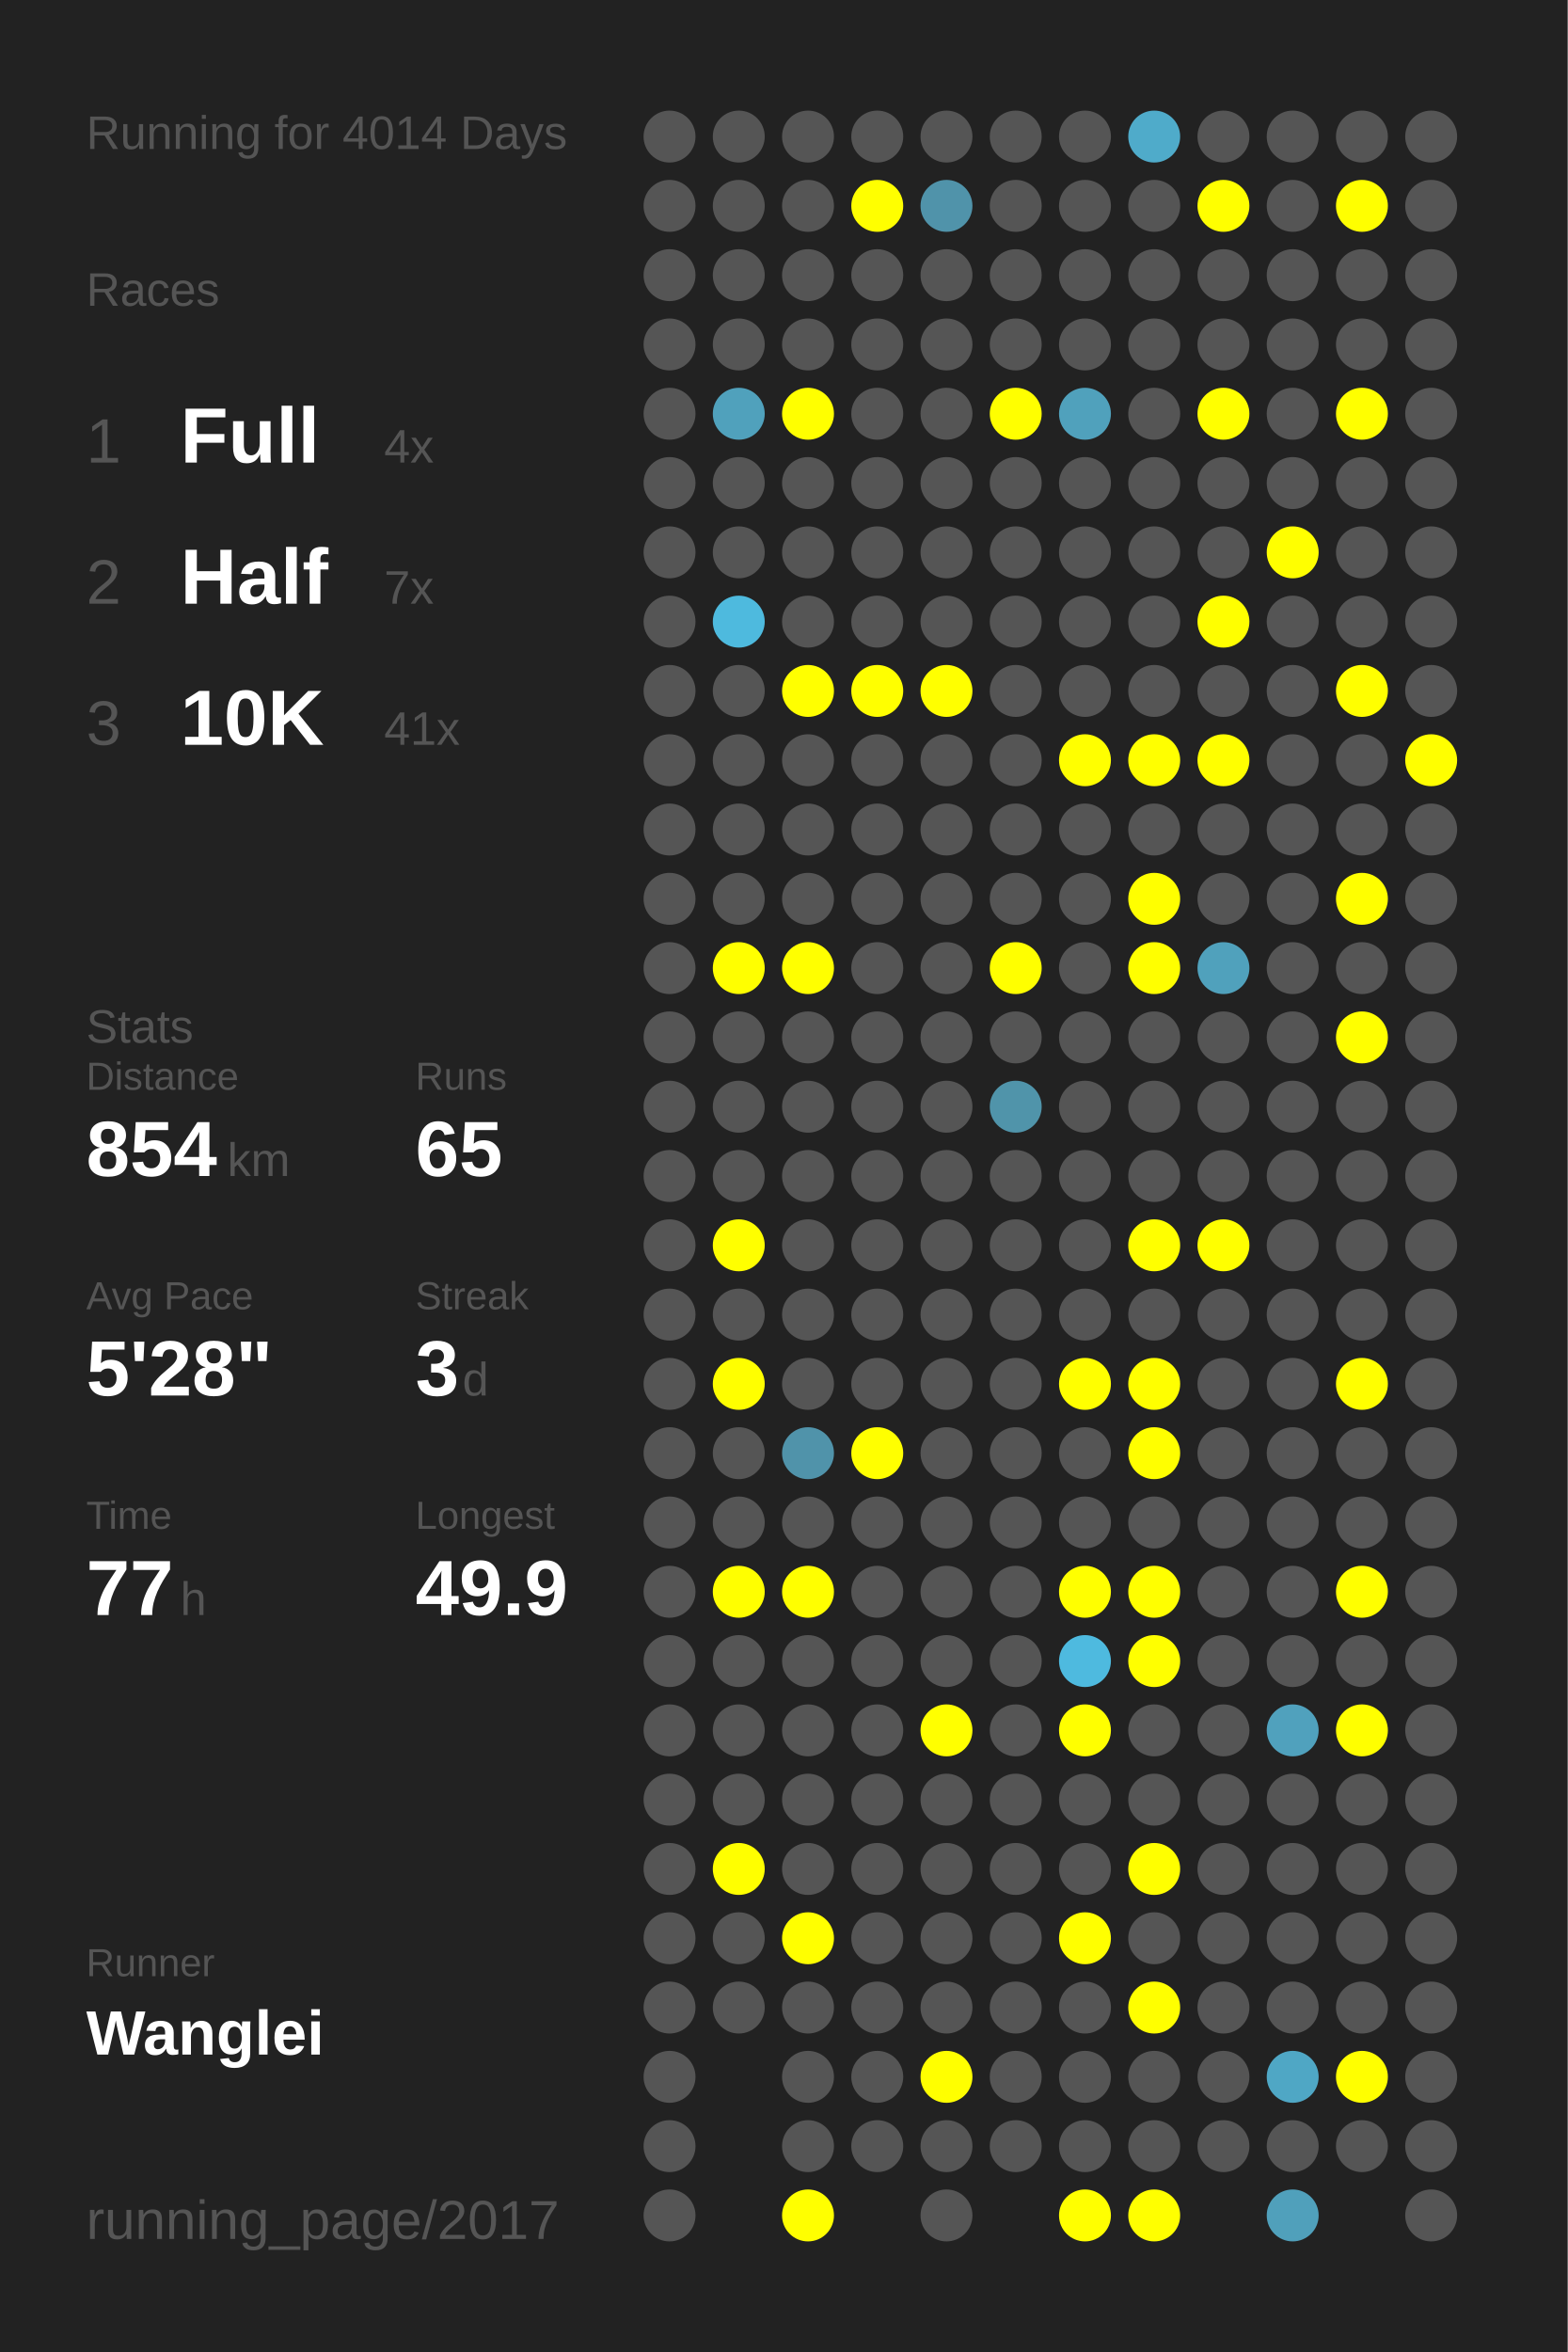
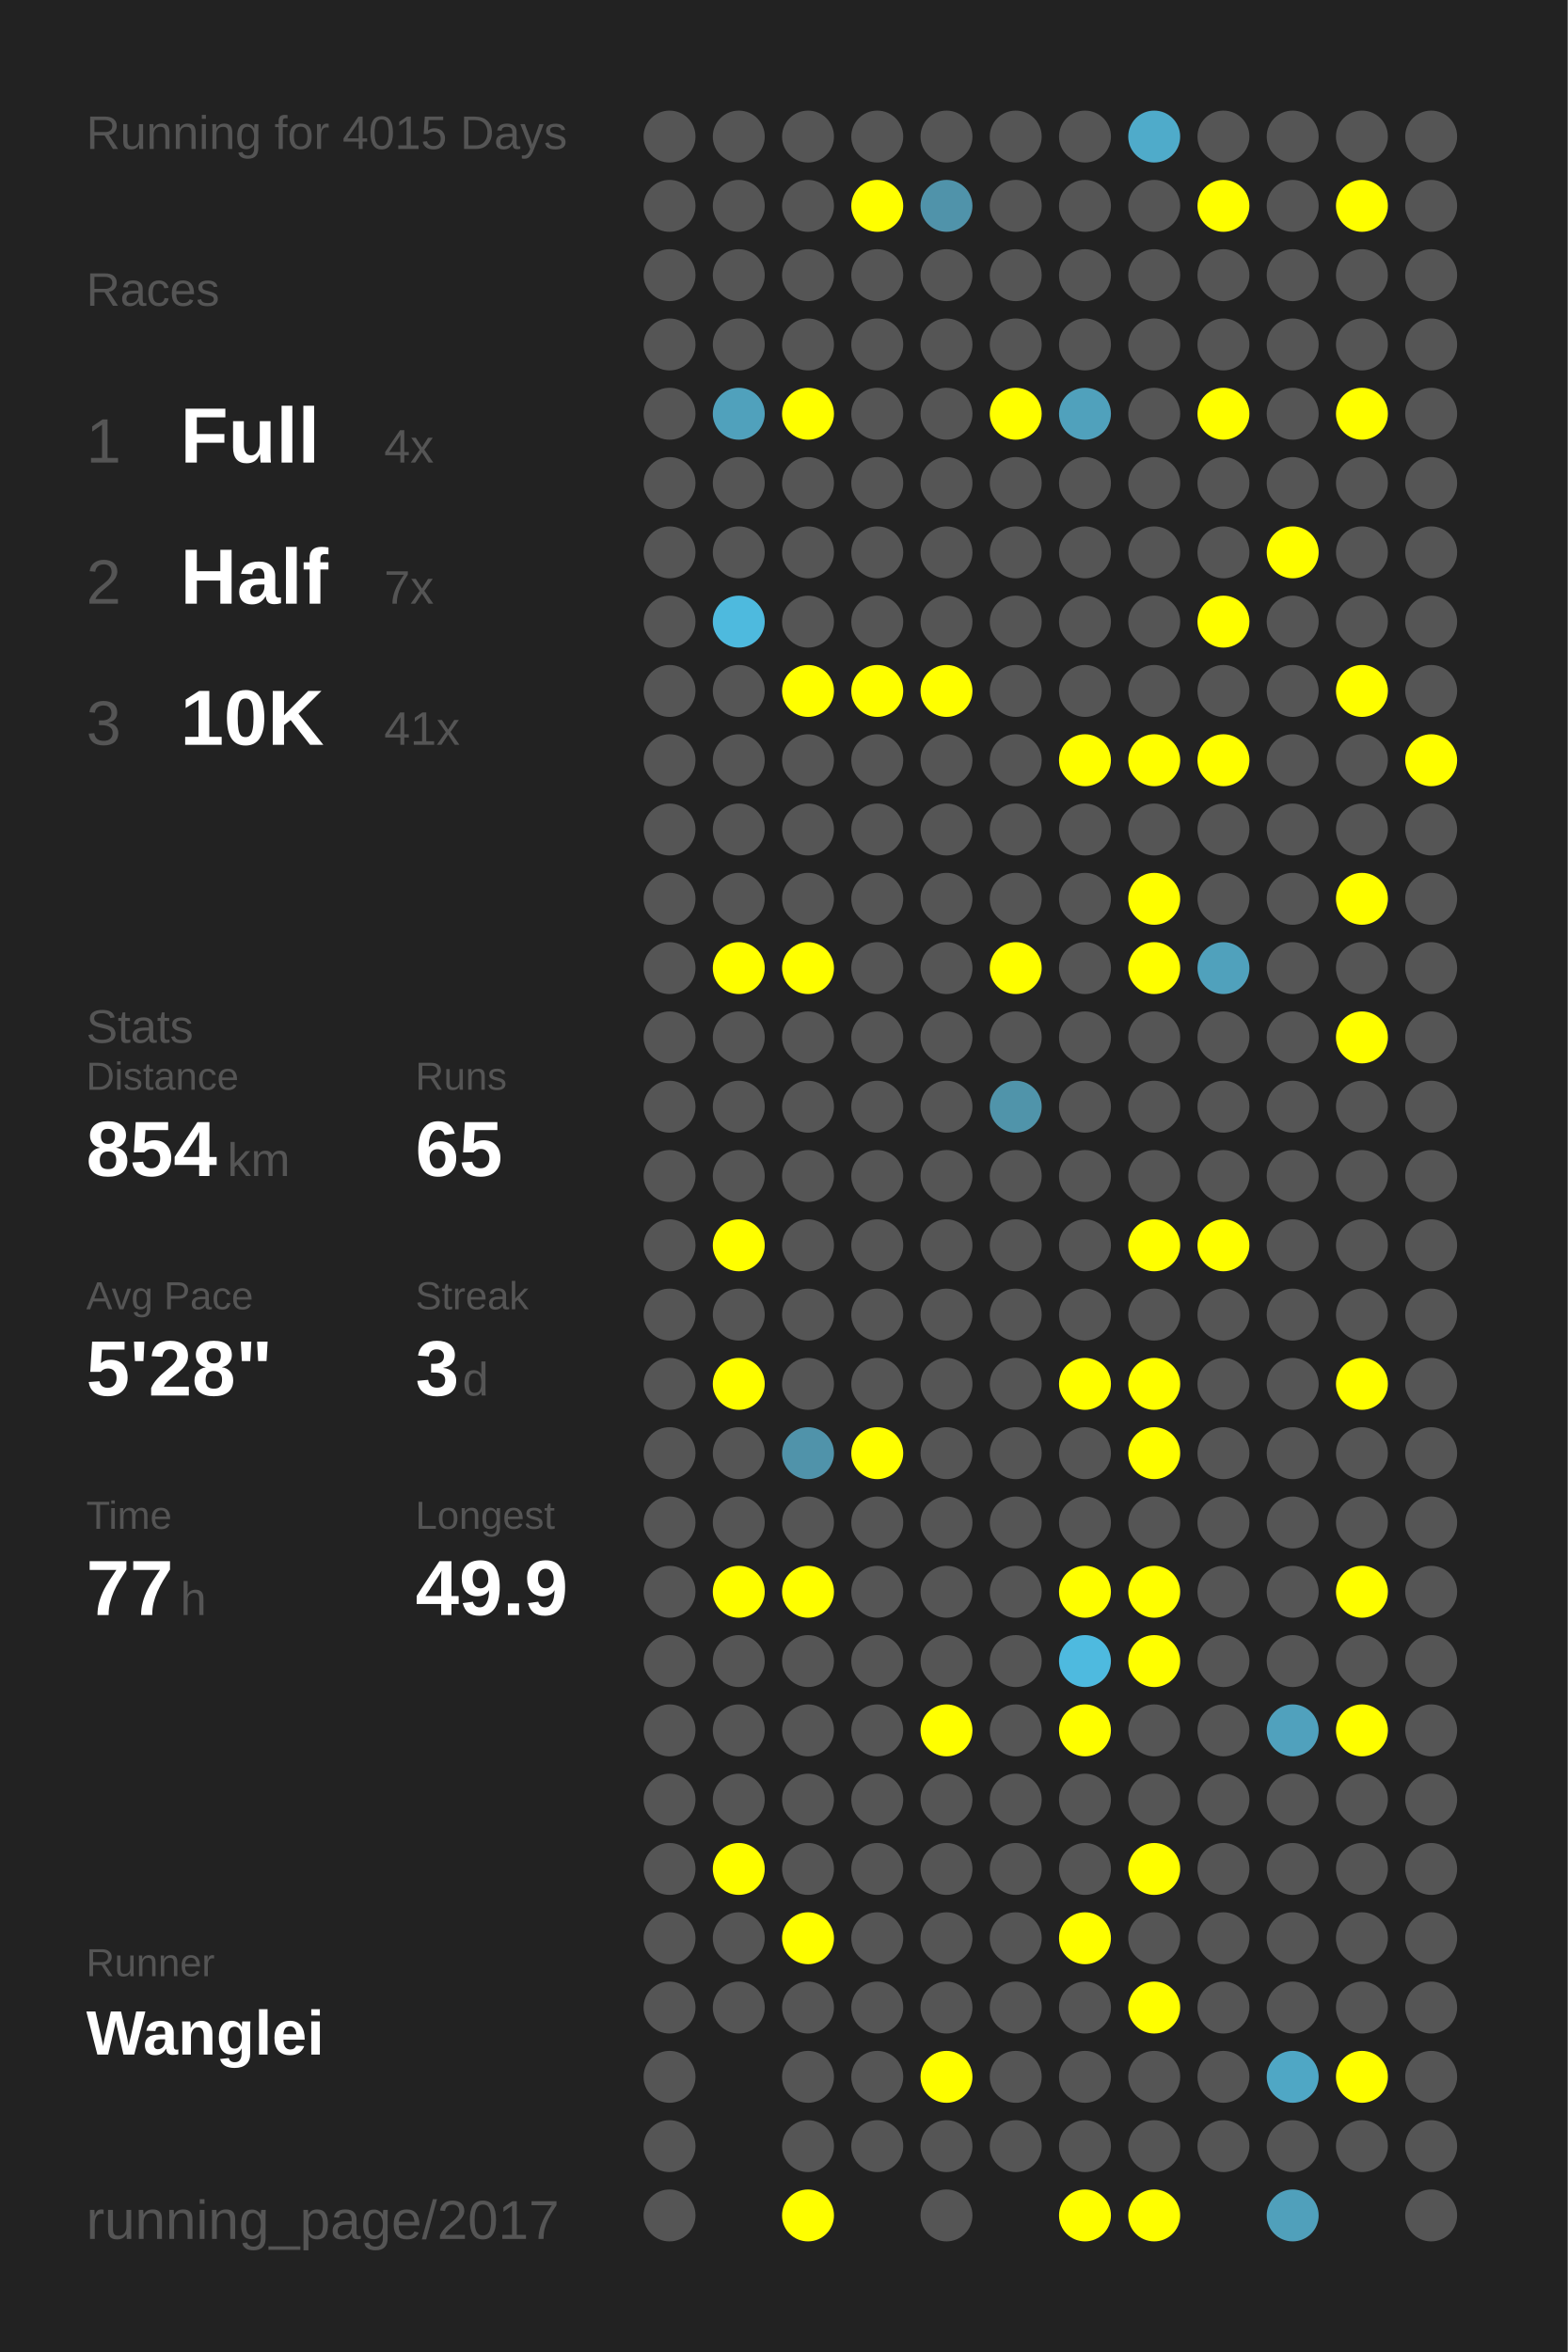
<svg xmlns="http://www.w3.org/2000/svg" baseProfile="full" height="300mm" version="1.1" viewBox="0,0,200,300" width="200mm">
  <defs />
  <rect fill="#222222" height="300" width="200" x="0" y="0" />
-   <text fill="#555555" style="font-size:6px; font-family:Arial;" x="11" y="19">Running for 4014 Days</text>
+   <text fill="#555555" style="font-size:6px; font-family:Arial;" x="11" y="19">Running for 4015 Days</text>
  <text fill="#555555" style="font-size:6px; font-family:Arial;" x="11" y="39">Races</text>
  <text fill="#555555" style="font-size:8px; font-family:Arial;" x="11" y="59">1</text>
  <text fill="#FFFFFF" style="font-size:10px; font-family:Arial; font-weight:bold;" x="23" y="59">Full</text>
  <text fill="#555555" style="font-size:6px; font-family:Arial;" x="49" y="59">4x</text>
  <text fill="#555555" style="font-size:8px; font-family:Arial;" x="11" y="77">2</text>
  <text fill="#FFFFFF" style="font-size:10px; font-family:Arial; font-weight:bold;" x="23" y="77">Half</text>
  <text fill="#555555" style="font-size:6px; font-family:Arial;" x="49" y="77">7x</text>
  <text fill="#555555" style="font-size:8px; font-family:Arial;" x="11" y="95">3</text>
  <text fill="#FFFFFF" style="font-size:10px; font-family:Arial; font-weight:bold;" x="23" y="95">10K</text>
  <text fill="#555555" style="font-size:6px; font-family:Arial;" x="49" y="95">41x</text>
  <text fill="#555555" style="font-size:6px; font-family:Arial;" x="11" y="133">Stats</text>
  <text fill="#555555" style="font-size:5px; font-family:Arial;" x="11" y="139">Distance</text>
  <text fill="#FFFFFF" style="font-size:10px; font-family:Arial; font-weight:bold;" x="11" y="150">854</text>
  <text fill="#555555" style="font-size:6px; font-family:Arial;" x="29" y="150">km</text>
  <text fill="#555555" style="font-size:5px; font-family:Arial;" x="53" y="139">Runs</text>
  <text fill="#FFFFFF" style="font-size:10px; font-family:Arial; font-weight:bold;" x="53" y="150">65</text>
  <text fill="#555555" style="font-size:5px; font-family:Arial;" x="11" y="167">Avg Pace</text>
  <text fill="#FFFFFF" style="font-size:10px; font-family:Arial; font-weight:bold;" x="11" y="178">5'28"</text>
  <text fill="#555555" style="font-size:5px; font-family:Arial;" x="53" y="167">Streak</text>
  <text fill="#FFFFFF" style="font-size:10px; font-family:Arial; font-weight:bold;" x="53" y="178">3</text>
  <text fill="#555555" style="font-size:6px; font-family:Arial;" x="59" y="178">d</text>
  <text fill="#555555" style="font-size:5px; font-family:Arial;" x="11" y="195">Time</text>
  <text fill="#FFFFFF" style="font-size:10px; font-family:Arial; font-weight:bold;" x="11" y="206">77</text>
  <text fill="#555555" style="font-size:6px; font-family:Arial;" x="23" y="206">h</text>
  <text fill="#555555" style="font-size:5px; font-family:Arial;" x="53" y="195">Longest</text>
  <text fill="#FFFFFF" style="font-size:10px; font-family:Arial; font-weight:bold;" x="53" y="206">49.9</text>
  <text fill="#555555" style="font-size:5px; font-family:Arial;" x="11" y="252.065">Runner</text>
  <text fill="#FFFFFF" style="font-size:8px; font-family:Arial; font-weight:bold;" x="11" y="262.065">Wanglei</text>
  <text fill="#555555" style="font-size:7px; font-family:Arial;" x="11" y="285.581">running_page/2017</text>
  <circle cx="85.417" cy="17.419" fill="#555555" r="3.312" />
  <circle cx="85.417" cy="26.258" fill="#555555" r="3.312" />
  <circle cx="85.417" cy="35.097" fill="#555555" r="3.312" />
  <circle cx="85.417" cy="43.935" fill="#555555" r="3.312" />
  <circle cx="85.417" cy="52.774" fill="#555555" r="3.312" />
  <circle cx="85.417" cy="61.613" fill="#555555" r="3.312" />
  <circle cx="85.417" cy="70.452" fill="#555555" r="3.312" />
  <circle cx="85.417" cy="79.29" fill="#555555" r="3.312" />
  <circle cx="85.417" cy="88.129" fill="#555555" r="3.312" />
  <circle cx="85.417" cy="96.968" fill="#555555" r="3.312" />
  <circle cx="85.417" cy="105.806" fill="#555555" r="3.312" />
  <circle cx="85.417" cy="114.645" fill="#555555" r="3.312" />
  <circle cx="85.417" cy="123.484" fill="#555555" r="3.312" />
  <circle cx="85.417" cy="132.323" fill="#555555" r="3.312" />
  <circle cx="85.417" cy="141.161" fill="#555555" r="3.312" />
  <circle cx="85.417" cy="150" fill="#555555" r="3.312" />
  <circle cx="85.417" cy="158.839" fill="#555555" r="3.312" />
  <circle cx="85.417" cy="167.677" fill="#555555" r="3.312" />
  <circle cx="85.417" cy="176.516" fill="#555555" r="3.312" />
  <circle cx="85.417" cy="185.355" fill="#555555" r="3.312" />
  <circle cx="85.417" cy="194.194" fill="#555555" r="3.312" />
  <circle cx="85.417" cy="203.032" fill="#555555" r="3.312" />
  <circle cx="85.417" cy="211.871" fill="#555555" r="3.312" />
  <circle cx="85.417" cy="220.71" fill="#555555" r="3.312" />
  <circle cx="85.417" cy="229.548" fill="#555555" r="3.312" />
  <circle cx="85.417" cy="238.387" fill="#555555" r="3.312" />
  <circle cx="85.417" cy="247.226" fill="#555555" r="3.312" />
  <circle cx="85.417" cy="256.065" fill="#555555" r="3.312" />
  <circle cx="85.417" cy="264.903" fill="#555555" r="3.312" />
  <circle cx="85.417" cy="273.742" fill="#555555" r="3.312" />
  <circle cx="85.417" cy="282.581" fill="#555555" r="3.312" />
  <circle cx="94.25" cy="17.419" fill="#555555" r="3.312" />
  <circle cx="94.25" cy="26.258" fill="#555555" r="3.312" />
  <circle cx="94.25" cy="35.097" fill="#555555" r="3.312" />
  <circle cx="94.25" cy="43.935" fill="#555555" r="3.312" />
  <circle cx="94.25" cy="52.774" fill="#50a1bc" r="3.312" />
  <circle cx="94.25" cy="61.613" fill="#555555" r="3.312" />
  <circle cx="94.25" cy="70.452" fill="#555555" r="3.312" />
  <circle cx="94.25" cy="79.29" fill="#4ebade" r="3.312" />
  <circle cx="94.25" cy="88.129" fill="#555555" r="3.312" />
  <circle cx="94.25" cy="96.968" fill="#555555" r="3.312" />
  <circle cx="94.25" cy="105.806" fill="#555555" r="3.312" />
  <circle cx="94.25" cy="114.645" fill="#555555" r="3.312" />
  <circle cx="94.25" cy="123.484" fill="#FFFF00" r="3.312" />
  <circle cx="94.25" cy="132.323" fill="#555555" r="3.312" />
  <circle cx="94.25" cy="141.161" fill="#555555" r="3.312" />
  <circle cx="94.25" cy="150" fill="#555555" r="3.312" />
  <circle cx="94.25" cy="158.839" fill="#FFFF00" r="3.312" />
  <circle cx="94.25" cy="167.677" fill="#555555" r="3.312" />
  <circle cx="94.25" cy="176.516" fill="#FFFF00" r="3.312" />
  <circle cx="94.25" cy="185.355" fill="#555555" r="3.312" />
  <circle cx="94.25" cy="194.194" fill="#555555" r="3.312" />
  <circle cx="94.25" cy="203.032" fill="#FFFF00" r="3.312" />
  <circle cx="94.25" cy="211.871" fill="#555555" r="3.312" />
  <circle cx="94.25" cy="220.71" fill="#555555" r="3.312" />
  <circle cx="94.25" cy="229.548" fill="#555555" r="3.312" />
  <circle cx="94.25" cy="238.387" fill="#FFFF00" r="3.312" />
  <circle cx="94.25" cy="247.226" fill="#555555" r="3.312" />
  <circle cx="94.25" cy="256.065" fill="#555555" r="3.312" />
  <circle cx="103.083" cy="17.419" fill="#555555" r="3.312" />
  <circle cx="103.083" cy="26.258" fill="#555555" r="3.312" />
  <circle cx="103.083" cy="35.097" fill="#555555" r="3.312" />
  <circle cx="103.083" cy="43.935" fill="#555555" r="3.312" />
  <circle cx="103.083" cy="52.774" fill="#FFFF00" r="3.312" />
  <circle cx="103.083" cy="61.613" fill="#555555" r="3.312" />
  <circle cx="103.083" cy="70.452" fill="#555555" r="3.312" />
  <circle cx="103.083" cy="79.29" fill="#555555" r="3.312" />
  <circle cx="103.083" cy="88.129" fill="#FFFF00" r="3.312" />
  <circle cx="103.083" cy="96.968" fill="#555555" r="3.312" />
  <circle cx="103.083" cy="105.806" fill="#555555" r="3.312" />
  <circle cx="103.083" cy="114.645" fill="#555555" r="3.312" />
  <circle cx="103.083" cy="123.484" fill="#FFFF00" r="3.312" />
  <circle cx="103.083" cy="132.323" fill="#555555" r="3.312" />
  <circle cx="103.083" cy="141.161" fill="#555555" r="3.312" />
  <circle cx="103.083" cy="150" fill="#555555" r="3.312" />
  <circle cx="103.083" cy="158.839" fill="#555555" r="3.312" />
  <circle cx="103.083" cy="167.677" fill="#555555" r="3.312" />
  <circle cx="103.083" cy="176.516" fill="#555555" r="3.312" />
  <circle cx="103.083" cy="185.355" fill="#5093aa" r="3.312" />
  <circle cx="103.083" cy="194.194" fill="#555555" r="3.312" />
  <circle cx="103.083" cy="203.032" fill="#FFFF00" r="3.312" />
  <circle cx="103.083" cy="211.871" fill="#555555" r="3.312" />
  <circle cx="103.083" cy="220.71" fill="#555555" r="3.312" />
  <circle cx="103.083" cy="229.548" fill="#555555" r="3.312" />
  <circle cx="103.083" cy="238.387" fill="#555555" r="3.312" />
  <circle cx="103.083" cy="247.226" fill="#FFFF00" r="3.312" />
  <circle cx="103.083" cy="256.065" fill="#555555" r="3.312" />
  <circle cx="103.083" cy="264.903" fill="#555555" r="3.312" />
  <circle cx="103.083" cy="273.742" fill="#555555" r="3.312" />
  <circle cx="103.083" cy="282.581" fill="#FFFF00" r="3.312" />
  <circle cx="111.917" cy="17.419" fill="#555555" r="3.312" />
  <circle cx="111.917" cy="26.258" fill="#FFFF00" r="3.312" />
  <circle cx="111.917" cy="35.097" fill="#555555" r="3.312" />
  <circle cx="111.917" cy="43.935" fill="#555555" r="3.312" />
  <circle cx="111.917" cy="52.774" fill="#555555" r="3.312" />
  <circle cx="111.917" cy="61.613" fill="#555555" r="3.312" />
  <circle cx="111.917" cy="70.452" fill="#555555" r="3.312" />
  <circle cx="111.917" cy="79.29" fill="#555555" r="3.312" />
  <circle cx="111.917" cy="88.129" fill="#FFFF00" r="3.312" />
  <circle cx="111.917" cy="96.968" fill="#555555" r="3.312" />
  <circle cx="111.917" cy="105.806" fill="#555555" r="3.312" />
  <circle cx="111.917" cy="114.645" fill="#555555" r="3.312" />
  <circle cx="111.917" cy="123.484" fill="#555555" r="3.312" />
  <circle cx="111.917" cy="132.323" fill="#555555" r="3.312" />
  <circle cx="111.917" cy="141.161" fill="#555555" r="3.312" />
  <circle cx="111.917" cy="150" fill="#555555" r="3.312" />
  <circle cx="111.917" cy="158.839" fill="#555555" r="3.312" />
  <circle cx="111.917" cy="167.677" fill="#555555" r="3.312" />
  <circle cx="111.917" cy="176.516" fill="#555555" r="3.312" />
  <circle cx="111.917" cy="185.355" fill="#FFFF00" r="3.312" />
  <circle cx="111.917" cy="194.194" fill="#555555" r="3.312" />
  <circle cx="111.917" cy="203.032" fill="#555555" r="3.312" />
  <circle cx="111.917" cy="211.871" fill="#555555" r="3.312" />
  <circle cx="111.917" cy="220.71" fill="#555555" r="3.312" />
  <circle cx="111.917" cy="229.548" fill="#555555" r="3.312" />
  <circle cx="111.917" cy="238.387" fill="#555555" r="3.312" />
  <circle cx="111.917" cy="247.226" fill="#555555" r="3.312" />
  <circle cx="111.917" cy="256.065" fill="#555555" r="3.312" />
  <circle cx="111.917" cy="264.903" fill="#555555" r="3.312" />
  <circle cx="111.917" cy="273.742" fill="#555555" r="3.312" />
  <circle cx="120.75" cy="17.419" fill="#555555" r="3.312" />
  <circle cx="120.75" cy="26.258" fill="#5093aa" r="3.312" />
  <circle cx="120.75" cy="35.097" fill="#555555" r="3.312" />
  <circle cx="120.75" cy="43.935" fill="#555555" r="3.312" />
  <circle cx="120.75" cy="52.774" fill="#555555" r="3.312" />
  <circle cx="120.75" cy="61.613" fill="#555555" r="3.312" />
  <circle cx="120.75" cy="70.452" fill="#555555" r="3.312" />
  <circle cx="120.75" cy="79.29" fill="#555555" r="3.312" />
  <circle cx="120.75" cy="88.129" fill="#FFFF00" r="3.312" />
  <circle cx="120.75" cy="96.968" fill="#555555" r="3.312" />
  <circle cx="120.75" cy="105.806" fill="#555555" r="3.312" />
  <circle cx="120.75" cy="114.645" fill="#555555" r="3.312" />
  <circle cx="120.75" cy="123.484" fill="#555555" r="3.312" />
  <circle cx="120.75" cy="132.323" fill="#555555" r="3.312" />
  <circle cx="120.75" cy="141.161" fill="#555555" r="3.312" />
  <circle cx="120.75" cy="150" fill="#555555" r="3.312" />
  <circle cx="120.75" cy="158.839" fill="#555555" r="3.312" />
  <circle cx="120.75" cy="167.677" fill="#555555" r="3.312" />
  <circle cx="120.75" cy="176.516" fill="#555555" r="3.312" />
  <circle cx="120.75" cy="185.355" fill="#555555" r="3.312" />
  <circle cx="120.75" cy="194.194" fill="#555555" r="3.312" />
  <circle cx="120.75" cy="203.032" fill="#555555" r="3.312" />
  <circle cx="120.75" cy="211.871" fill="#555555" r="3.312" />
  <circle cx="120.75" cy="220.71" fill="#FFFF00" r="3.312" />
  <circle cx="120.75" cy="229.548" fill="#555555" r="3.312" />
  <circle cx="120.75" cy="238.387" fill="#555555" r="3.312" />
  <circle cx="120.75" cy="247.226" fill="#555555" r="3.312" />
  <circle cx="120.75" cy="256.065" fill="#555555" r="3.312" />
  <circle cx="120.75" cy="264.903" fill="#FFFF00" r="3.312" />
  <circle cx="120.75" cy="273.742" fill="#555555" r="3.312" />
  <circle cx="120.75" cy="282.581" fill="#555555" r="3.312" />
  <circle cx="129.583" cy="17.419" fill="#555555" r="3.312" />
  <circle cx="129.583" cy="26.258" fill="#555555" r="3.312" />
  <circle cx="129.583" cy="35.097" fill="#555555" r="3.312" />
  <circle cx="129.583" cy="43.935" fill="#555555" r="3.312" />
  <circle cx="129.583" cy="52.774" fill="#FFFF00" r="3.312" />
  <circle cx="129.583" cy="61.613" fill="#555555" r="3.312" />
  <circle cx="129.583" cy="70.452" fill="#555555" r="3.312" />
  <circle cx="129.583" cy="79.29" fill="#555555" r="3.312" />
  <circle cx="129.583" cy="88.129" fill="#555555" r="3.312" />
  <circle cx="129.583" cy="96.968" fill="#555555" r="3.312" />
  <circle cx="129.583" cy="105.806" fill="#555555" r="3.312" />
  <circle cx="129.583" cy="114.645" fill="#555555" r="3.312" />
  <circle cx="129.583" cy="123.484" fill="#FFFF00" r="3.312" />
  <circle cx="129.583" cy="132.323" fill="#555555" r="3.312" />
  <circle cx="129.583" cy="141.161" fill="#5094aa" r="3.312" />
  <circle cx="129.583" cy="150" fill="#555555" r="3.312" />
  <circle cx="129.583" cy="158.839" fill="#555555" r="3.312" />
  <circle cx="129.583" cy="167.677" fill="#555555" r="3.312" />
  <circle cx="129.583" cy="176.516" fill="#555555" r="3.312" />
  <circle cx="129.583" cy="185.355" fill="#555555" r="3.312" />
  <circle cx="129.583" cy="194.194" fill="#555555" r="3.312" />
  <circle cx="129.583" cy="203.032" fill="#555555" r="3.312" />
  <circle cx="129.583" cy="211.871" fill="#555555" r="3.312" />
  <circle cx="129.583" cy="220.71" fill="#555555" r="3.312" />
  <circle cx="129.583" cy="229.548" fill="#555555" r="3.312" />
  <circle cx="129.583" cy="238.387" fill="#555555" r="3.312" />
  <circle cx="129.583" cy="247.226" fill="#555555" r="3.312" />
  <circle cx="129.583" cy="256.065" fill="#555555" r="3.312" />
  <circle cx="129.583" cy="264.903" fill="#555555" r="3.312" />
  <circle cx="129.583" cy="273.742" fill="#555555" r="3.312" />
  <circle cx="138.417" cy="17.419" fill="#555555" r="3.312" />
  <circle cx="138.417" cy="26.258" fill="#555555" r="3.312" />
  <circle cx="138.417" cy="35.097" fill="#555555" r="3.312" />
  <circle cx="138.417" cy="43.935" fill="#555555" r="3.312" />
  <circle cx="138.417" cy="52.774" fill="#50a1bc" r="3.312" />
  <circle cx="138.417" cy="61.613" fill="#555555" r="3.312" />
  <circle cx="138.417" cy="70.452" fill="#555555" r="3.312" />
  <circle cx="138.417" cy="79.29" fill="#555555" r="3.312" />
  <circle cx="138.417" cy="88.129" fill="#555555" r="3.312" />
  <circle cx="138.417" cy="96.968" fill="#FFFF00" r="3.312" />
  <circle cx="138.417" cy="105.806" fill="#555555" r="3.312" />
  <circle cx="138.417" cy="114.645" fill="#555555" r="3.312" />
  <circle cx="138.417" cy="123.484" fill="#555555" r="3.312" />
  <circle cx="138.417" cy="132.323" fill="#555555" r="3.312" />
  <circle cx="138.417" cy="141.161" fill="#555555" r="3.312" />
  <circle cx="138.417" cy="150" fill="#555555" r="3.312" />
  <circle cx="138.417" cy="158.839" fill="#555555" r="3.312" />
  <circle cx="138.417" cy="167.677" fill="#555555" r="3.312" />
  <circle cx="138.417" cy="176.516" fill="#FFFF00" r="3.312" />
  <circle cx="138.417" cy="185.355" fill="#555555" r="3.312" />
  <circle cx="138.417" cy="194.194" fill="#555555" r="3.312" />
  <circle cx="138.417" cy="203.032" fill="#FFFF00" r="3.312" />
  <circle cx="138.417" cy="211.871" fill="#4ebadf" r="3.312" />
  <circle cx="138.417" cy="220.71" fill="#FFFF00" r="3.312" />
  <circle cx="138.417" cy="229.548" fill="#555555" r="3.312" />
  <circle cx="138.417" cy="238.387" fill="#555555" r="3.312" />
  <circle cx="138.417" cy="247.226" fill="#FFFF00" r="3.312" />
  <circle cx="138.417" cy="256.065" fill="#555555" r="3.312" />
  <circle cx="138.417" cy="264.903" fill="#555555" r="3.312" />
  <circle cx="138.417" cy="273.742" fill="#555555" r="3.312" />
  <circle cx="138.417" cy="282.581" fill="#FFFF00" r="3.312" />
  <circle cx="147.25" cy="17.419" fill="#4fabca" r="3.312" />
  <circle cx="147.25" cy="26.258" fill="#555555" r="3.312" />
  <circle cx="147.25" cy="35.097" fill="#555555" r="3.312" />
  <circle cx="147.25" cy="43.935" fill="#555555" r="3.312" />
  <circle cx="147.25" cy="52.774" fill="#555555" r="3.312" />
  <circle cx="147.25" cy="61.613" fill="#555555" r="3.312" />
  <circle cx="147.25" cy="70.452" fill="#555555" r="3.312" />
  <circle cx="147.25" cy="79.29" fill="#555555" r="3.312" />
  <circle cx="147.25" cy="88.129" fill="#555555" r="3.312" />
  <circle cx="147.25" cy="96.968" fill="#FFFF00" r="3.312" />
  <circle cx="147.25" cy="105.806" fill="#555555" r="3.312" />
  <circle cx="147.25" cy="114.645" fill="#FFFF00" r="3.312" />
  <circle cx="147.25" cy="123.484" fill="#FFFF00" r="3.312" />
  <circle cx="147.25" cy="132.323" fill="#555555" r="3.312" />
  <circle cx="147.25" cy="141.161" fill="#555555" r="3.312" />
  <circle cx="147.25" cy="150" fill="#555555" r="3.312" />
  <circle cx="147.25" cy="158.839" fill="#FFFF00" r="3.312" />
  <circle cx="147.25" cy="167.677" fill="#555555" r="3.312" />
  <circle cx="147.25" cy="176.516" fill="#FFFF00" r="3.312" />
  <circle cx="147.25" cy="185.355" fill="#FFFF00" r="3.312" />
  <circle cx="147.25" cy="194.194" fill="#555555" r="3.312" />
  <circle cx="147.25" cy="203.032" fill="#FFFF00" r="3.312" />
  <circle cx="147.25" cy="211.871" fill="#FFFF00" r="3.312" />
  <circle cx="147.25" cy="220.71" fill="#555555" r="3.312" />
  <circle cx="147.25" cy="229.548" fill="#555555" r="3.312" />
  <circle cx="147.25" cy="238.387" fill="#FFFF00" r="3.312" />
  <circle cx="147.25" cy="247.226" fill="#555555" r="3.312" />
  <circle cx="147.25" cy="256.065" fill="#FFFF00" r="3.312" />
  <circle cx="147.25" cy="264.903" fill="#555555" r="3.312" />
  <circle cx="147.25" cy="273.742" fill="#555555" r="3.312" />
  <circle cx="147.25" cy="282.581" fill="#FFFF00" r="3.312" />
  <circle cx="156.083" cy="17.419" fill="#555555" r="3.312" />
  <circle cx="156.083" cy="26.258" fill="#FFFF00" r="3.312" />
  <circle cx="156.083" cy="35.097" fill="#555555" r="3.312" />
  <circle cx="156.083" cy="43.935" fill="#555555" r="3.312" />
  <circle cx="156.083" cy="52.774" fill="#FFFF00" r="3.312" />
  <circle cx="156.083" cy="61.613" fill="#555555" r="3.312" />
  <circle cx="156.083" cy="70.452" fill="#555555" r="3.312" />
  <circle cx="156.083" cy="79.29" fill="#FFFF00" r="3.312" />
  <circle cx="156.083" cy="88.129" fill="#555555" r="3.312" />
  <circle cx="156.083" cy="96.968" fill="#FFFF00" r="3.312" />
  <circle cx="156.083" cy="105.806" fill="#555555" r="3.312" />
  <circle cx="156.083" cy="114.645" fill="#555555" r="3.312" />
  <circle cx="156.083" cy="123.484" fill="#50a1bc" r="3.312" />
  <circle cx="156.083" cy="132.323" fill="#555555" r="3.312" />
  <circle cx="156.083" cy="141.161" fill="#555555" r="3.312" />
  <circle cx="156.083" cy="150" fill="#555555" r="3.312" />
  <circle cx="156.083" cy="158.839" fill="#FFFF00" r="3.312" />
  <circle cx="156.083" cy="167.677" fill="#555555" r="3.312" />
  <circle cx="156.083" cy="176.516" fill="#555555" r="3.312" />
  <circle cx="156.083" cy="185.355" fill="#555555" r="3.312" />
  <circle cx="156.083" cy="194.194" fill="#555555" r="3.312" />
  <circle cx="156.083" cy="203.032" fill="#555555" r="3.312" />
  <circle cx="156.083" cy="211.871" fill="#555555" r="3.312" />
  <circle cx="156.083" cy="220.71" fill="#555555" r="3.312" />
  <circle cx="156.083" cy="229.548" fill="#555555" r="3.312" />
  <circle cx="156.083" cy="238.387" fill="#555555" r="3.312" />
  <circle cx="156.083" cy="247.226" fill="#555555" r="3.312" />
  <circle cx="156.083" cy="256.065" fill="#555555" r="3.312" />
  <circle cx="156.083" cy="264.903" fill="#555555" r="3.312" />
  <circle cx="156.083" cy="273.742" fill="#555555" r="3.312" />
  <circle cx="164.917" cy="17.419" fill="#555555" r="3.312" />
  <circle cx="164.917" cy="26.258" fill="#555555" r="3.312" />
  <circle cx="164.917" cy="35.097" fill="#555555" r="3.312" />
  <circle cx="164.917" cy="43.935" fill="#555555" r="3.312" />
  <circle cx="164.917" cy="52.774" fill="#555555" r="3.312" />
  <circle cx="164.917" cy="61.613" fill="#555555" r="3.312" />
  <circle cx="164.917" cy="70.452" fill="#FFFF00" r="3.312" />
  <circle cx="164.917" cy="79.29" fill="#555555" r="3.312" />
  <circle cx="164.917" cy="88.129" fill="#555555" r="3.312" />
  <circle cx="164.917" cy="96.968" fill="#555555" r="3.312" />
  <circle cx="164.917" cy="105.806" fill="#555555" r="3.312" />
  <circle cx="164.917" cy="114.645" fill="#555555" r="3.312" />
  <circle cx="164.917" cy="123.484" fill="#555555" r="3.312" />
  <circle cx="164.917" cy="132.323" fill="#555555" r="3.312" />
  <circle cx="164.917" cy="141.161" fill="#555555" r="3.312" />
  <circle cx="164.917" cy="150" fill="#555555" r="3.312" />
  <circle cx="164.917" cy="158.839" fill="#555555" r="3.312" />
  <circle cx="164.917" cy="167.677" fill="#555555" r="3.312" />
  <circle cx="164.917" cy="176.516" fill="#555555" r="3.312" />
  <circle cx="164.917" cy="185.355" fill="#555555" r="3.312" />
  <circle cx="164.917" cy="194.194" fill="#555555" r="3.312" />
  <circle cx="164.917" cy="203.032" fill="#555555" r="3.312" />
  <circle cx="164.917" cy="211.871" fill="#555555" r="3.312" />
  <circle cx="164.917" cy="220.71" fill="#50a1bd" r="3.312" />
  <circle cx="164.917" cy="229.548" fill="#555555" r="3.312" />
  <circle cx="164.917" cy="238.387" fill="#555555" r="3.312" />
  <circle cx="164.917" cy="247.226" fill="#555555" r="3.312" />
  <circle cx="164.917" cy="256.065" fill="#555555" r="3.312" />
  <circle cx="164.917" cy="264.903" fill="#4fa7c5" r="3.312" />
  <circle cx="164.917" cy="273.742" fill="#555555" r="3.312" />
  <circle cx="164.917" cy="282.581" fill="#50a0bb" r="3.312" />
  <circle cx="173.75" cy="17.419" fill="#555555" r="3.312" />
  <circle cx="173.75" cy="26.258" fill="#FFFF00" r="3.312" />
  <circle cx="173.75" cy="35.097" fill="#555555" r="3.312" />
  <circle cx="173.75" cy="43.935" fill="#555555" r="3.312" />
  <circle cx="173.75" cy="52.774" fill="#FFFF00" r="3.312" />
  <circle cx="173.75" cy="61.613" fill="#555555" r="3.312" />
  <circle cx="173.75" cy="70.452" fill="#555555" r="3.312" />
  <circle cx="173.75" cy="79.29" fill="#555555" r="3.312" />
  <circle cx="173.75" cy="88.129" fill="#FFFF00" r="3.312" />
  <circle cx="173.75" cy="96.968" fill="#555555" r="3.312" />
  <circle cx="173.75" cy="105.806" fill="#555555" r="3.312" />
  <circle cx="173.75" cy="114.645" fill="#FFFF00" r="3.312" />
  <circle cx="173.75" cy="123.484" fill="#555555" r="3.312" />
  <circle cx="173.75" cy="132.323" fill="#FFFF00" r="3.312" />
  <circle cx="173.75" cy="141.161" fill="#555555" r="3.312" />
  <circle cx="173.75" cy="150" fill="#555555" r="3.312" />
  <circle cx="173.75" cy="158.839" fill="#555555" r="3.312" />
  <circle cx="173.75" cy="167.677" fill="#555555" r="3.312" />
  <circle cx="173.75" cy="176.516" fill="#FFFF00" r="3.312" />
  <circle cx="173.75" cy="185.355" fill="#555555" r="3.312" />
  <circle cx="173.75" cy="194.194" fill="#555555" r="3.312" />
  <circle cx="173.75" cy="203.032" fill="#FFFF00" r="3.312" />
  <circle cx="173.75" cy="211.871" fill="#555555" r="3.312" />
  <circle cx="173.75" cy="220.71" fill="#FFFF00" r="3.312" />
  <circle cx="173.75" cy="229.548" fill="#555555" r="3.312" />
  <circle cx="173.75" cy="238.387" fill="#555555" r="3.312" />
  <circle cx="173.75" cy="247.226" fill="#555555" r="3.312" />
  <circle cx="173.75" cy="256.065" fill="#555555" r="3.312" />
  <circle cx="173.75" cy="264.903" fill="#FFFF00" r="3.312" />
  <circle cx="173.75" cy="273.742" fill="#555555" r="3.312" />
  <circle cx="182.583" cy="17.419" fill="#555555" r="3.312" />
  <circle cx="182.583" cy="26.258" fill="#555555" r="3.312" />
  <circle cx="182.583" cy="35.097" fill="#555555" r="3.312" />
  <circle cx="182.583" cy="43.935" fill="#555555" r="3.312" />
  <circle cx="182.583" cy="52.774" fill="#555555" r="3.312" />
  <circle cx="182.583" cy="61.613" fill="#555555" r="3.312" />
  <circle cx="182.583" cy="70.452" fill="#555555" r="3.312" />
  <circle cx="182.583" cy="79.29" fill="#555555" r="3.312" />
  <circle cx="182.583" cy="88.129" fill="#555555" r="3.312" />
  <circle cx="182.583" cy="96.968" fill="#FFFF00" r="3.312" />
  <circle cx="182.583" cy="105.806" fill="#555555" r="3.312" />
  <circle cx="182.583" cy="114.645" fill="#555555" r="3.312" />
  <circle cx="182.583" cy="123.484" fill="#555555" r="3.312" />
  <circle cx="182.583" cy="132.323" fill="#555555" r="3.312" />
  <circle cx="182.583" cy="141.161" fill="#555555" r="3.312" />
  <circle cx="182.583" cy="150" fill="#555555" r="3.312" />
  <circle cx="182.583" cy="158.839" fill="#555555" r="3.312" />
  <circle cx="182.583" cy="167.677" fill="#555555" r="3.312" />
  <circle cx="182.583" cy="176.516" fill="#555555" r="3.312" />
  <circle cx="182.583" cy="185.355" fill="#555555" r="3.312" />
  <circle cx="182.583" cy="194.194" fill="#555555" r="3.312" />
  <circle cx="182.583" cy="203.032" fill="#555555" r="3.312" />
  <circle cx="182.583" cy="211.871" fill="#555555" r="3.312" />
  <circle cx="182.583" cy="220.71" fill="#555555" r="3.312" />
  <circle cx="182.583" cy="229.548" fill="#555555" r="3.312" />
  <circle cx="182.583" cy="238.387" fill="#555555" r="3.312" />
  <circle cx="182.583" cy="247.226" fill="#555555" r="3.312" />
  <circle cx="182.583" cy="256.065" fill="#555555" r="3.312" />
  <circle cx="182.583" cy="264.903" fill="#555555" r="3.312" />
  <circle cx="182.583" cy="273.742" fill="#555555" r="3.312" />
  <circle cx="182.583" cy="282.581" fill="#555555" r="3.312" />
</svg>
